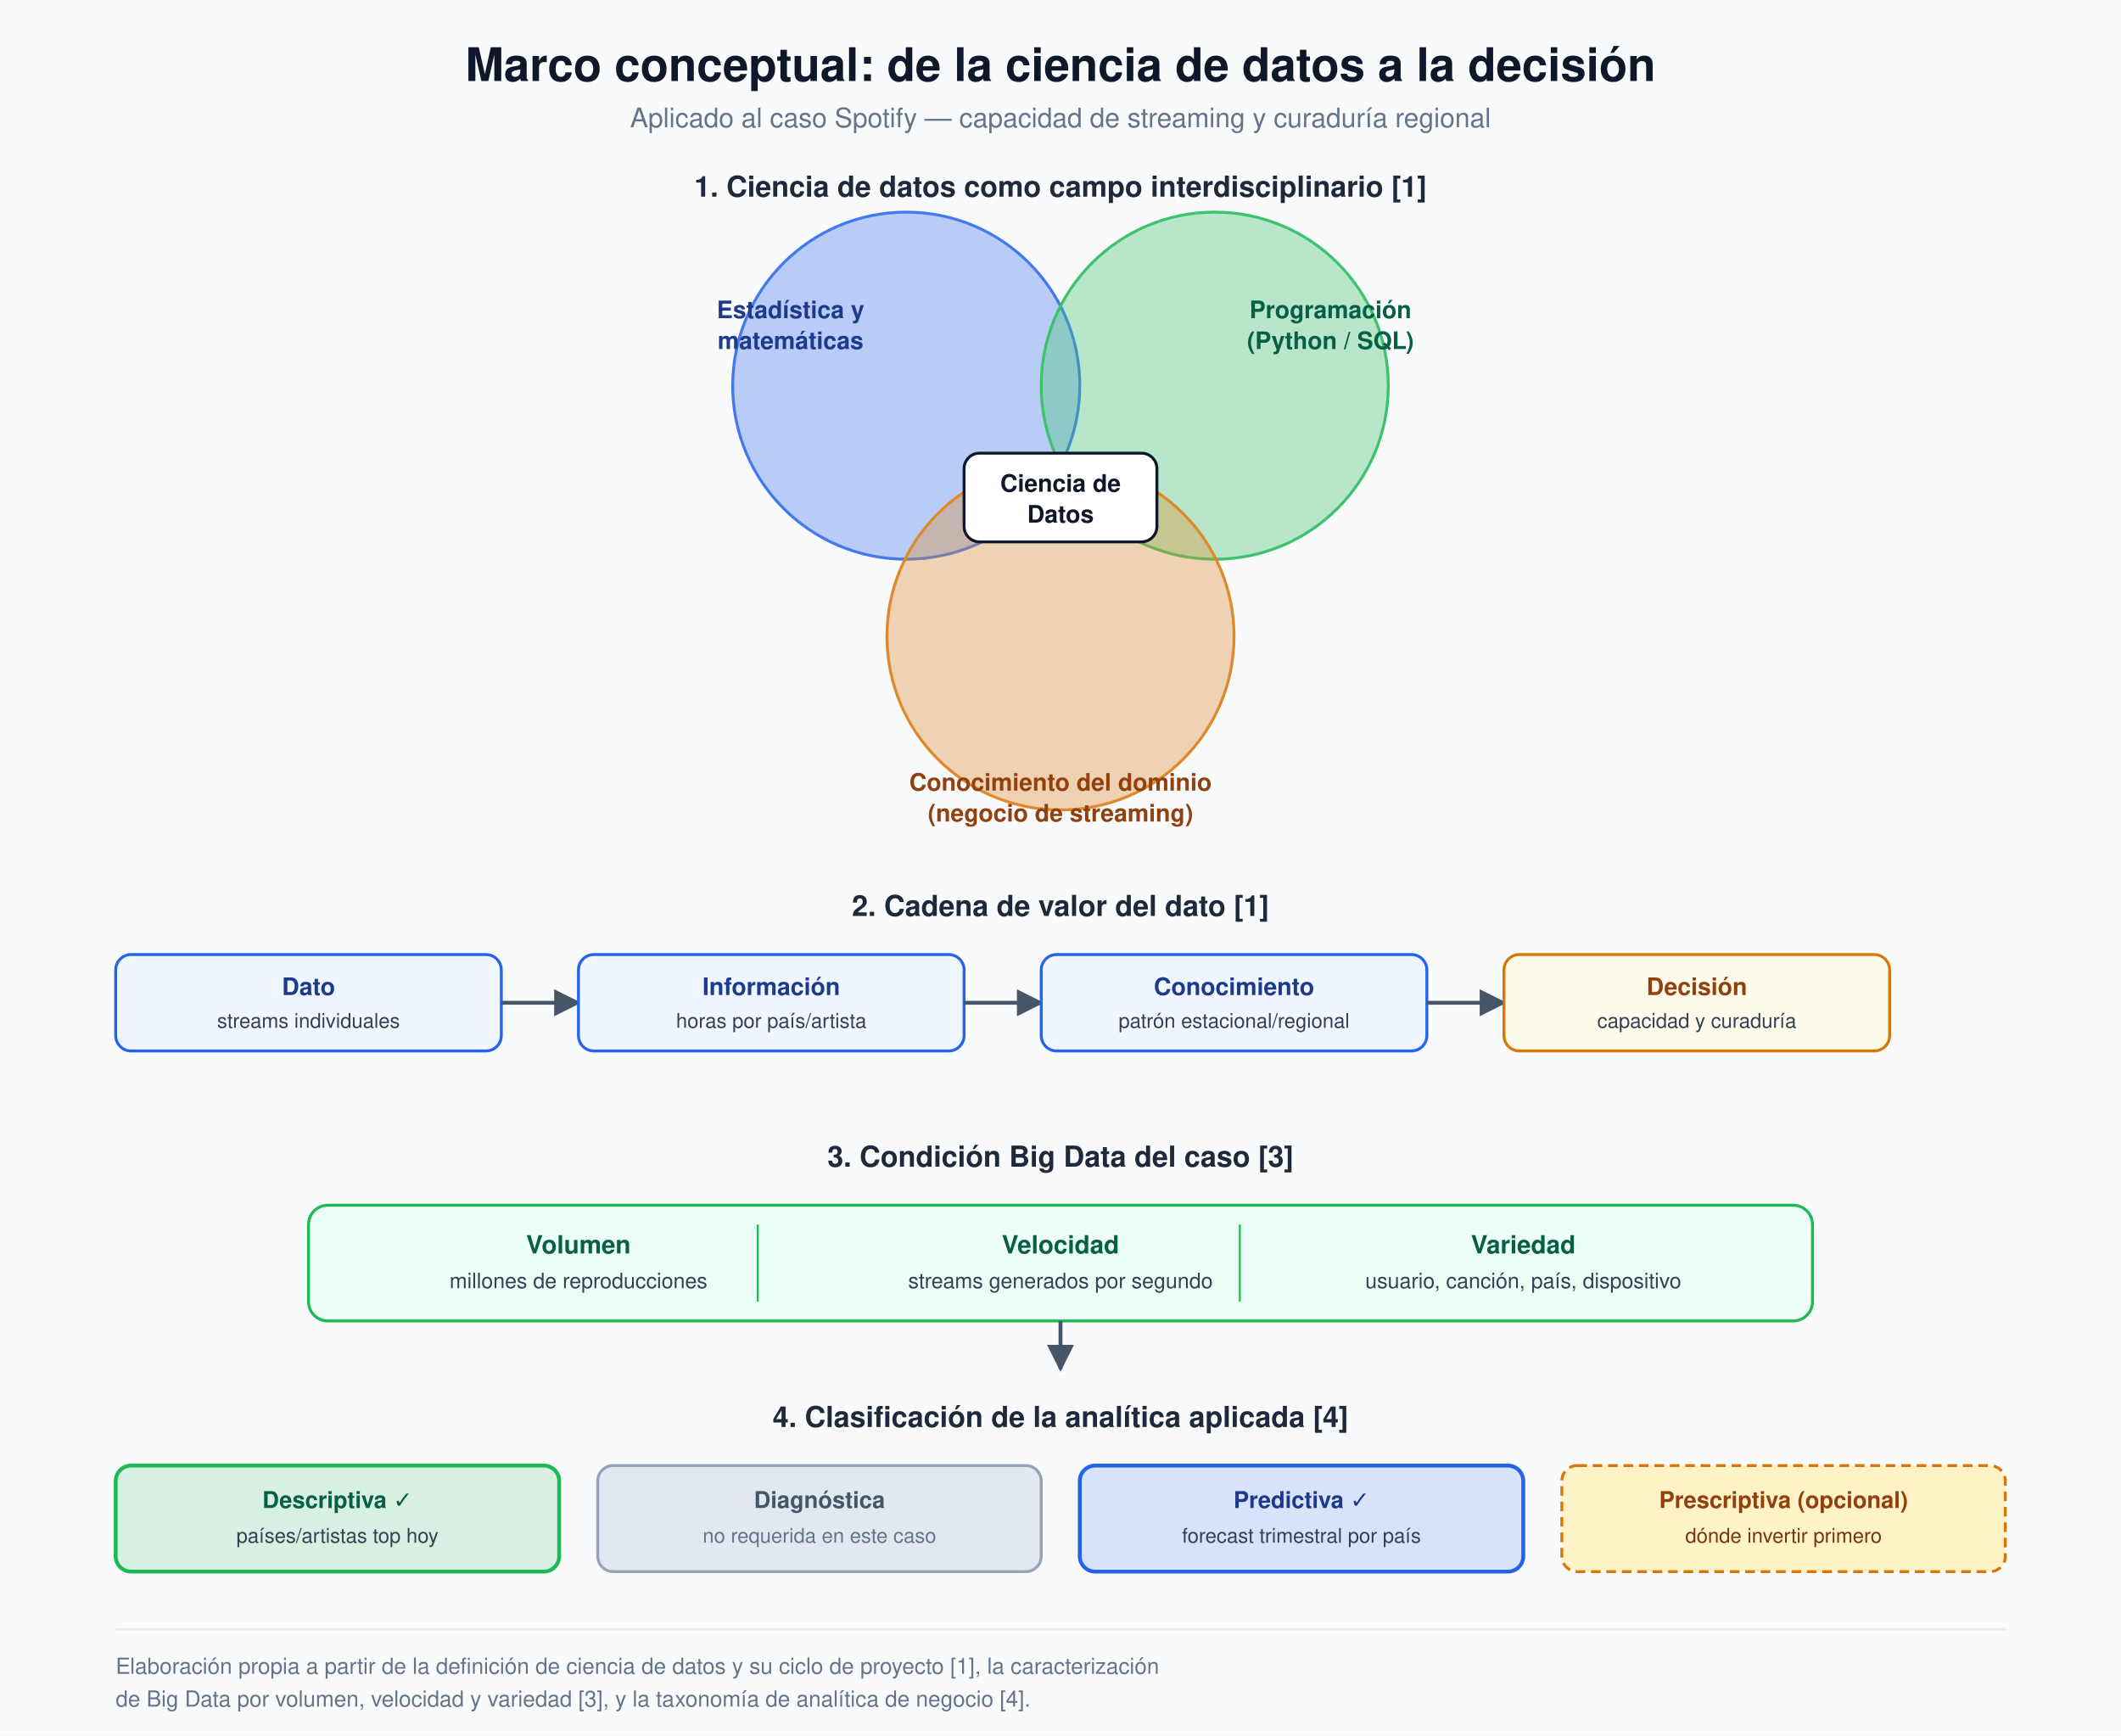
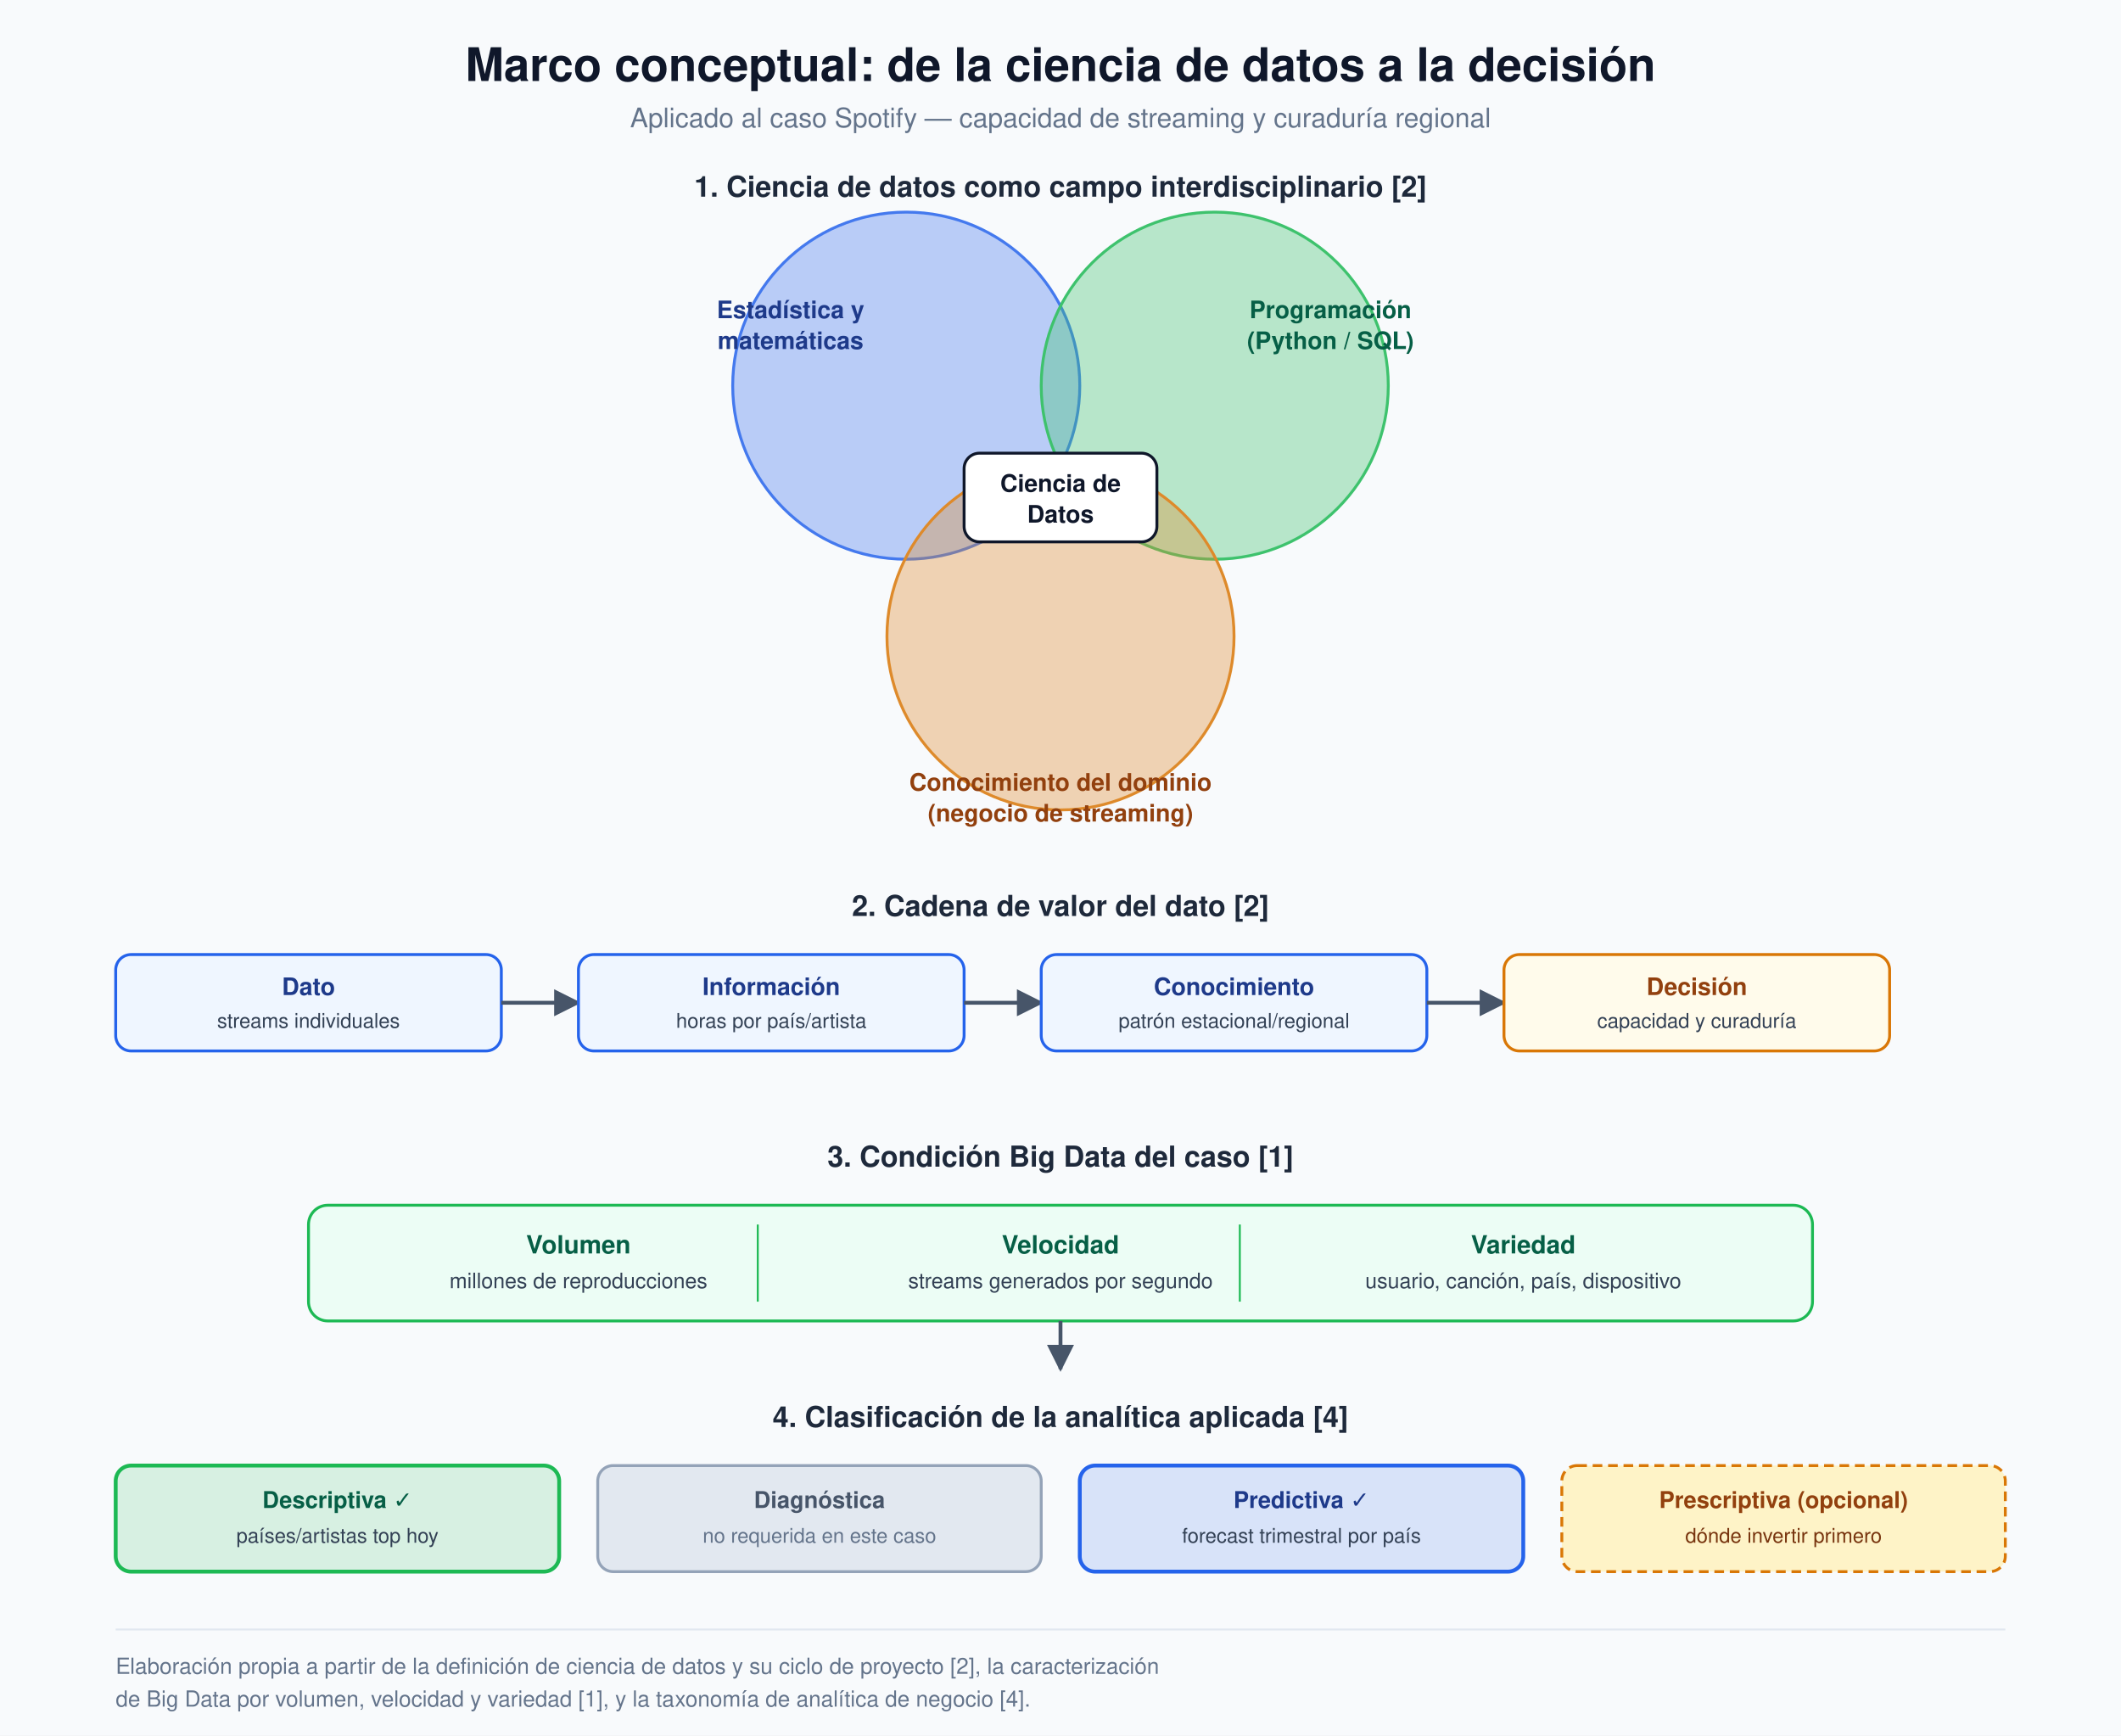
<svg xmlns="http://www.w3.org/2000/svg" viewBox="0 0 1100 900" font-family="'Segoe UI', Helvetica, Arial, sans-serif">
  <defs>
    <marker id="a1" viewBox="0 0 10 10" refX="9" refY="5" markerWidth="7" markerHeight="7" orient="auto-start-reverse">
      <path d="M0,0 L10,5 L0,10 z" fill="#475569" />
    </marker>
  </defs>
  <rect x="0" y="0" width="1100" height="900" fill="#f8fafc" />
  <text x="550" y="42" text-anchor="middle" font-size="24" font-weight="700" fill="#0f172a">Marco conceptual: de la ciencia de datos a la decisión</text>
  <text x="550" y="66" text-anchor="middle" font-size="14" fill="#64748b">Aplicado al caso Spotify — capacidad de streaming y curaduría regional</text>
-   <text x="550" y="102" text-anchor="middle" font-size="15" font-weight="700" fill="#1e293b">1. Ciencia de datos como campo interdisciplinario [1]</text>
+   <text x="550" y="102" text-anchor="middle" font-size="15" font-weight="700" fill="#1e293b">1. Ciencia de datos como campo interdisciplinario [2]</text>
  <g opacity="0.85">
    <circle cx="470" cy="200" r="90" fill="#2563eb" fill-opacity="0.35" stroke="#2563eb" stroke-width="1.5" />
    <circle cx="630" cy="200" r="90" fill="#1DB954" fill-opacity="0.35" stroke="#1DB954" stroke-width="1.5" />
    <circle cx="550" cy="330" r="90" fill="#d97706" fill-opacity="0.35" stroke="#d97706" stroke-width="1.5" />
  </g>
  <text x="410" y="165" font-size="12.5" font-weight="600" fill="#1e3a8a" text-anchor="middle">Estadística y</text>
  <text x="410" y="181" font-size="12.5" font-weight="600" fill="#1e3a8a" text-anchor="middle">matemáticas</text>
  <text x="690" y="165" font-size="12.5" font-weight="600" fill="#065f46" text-anchor="middle">Programación</text>
  <text x="690" y="181" font-size="12.5" font-weight="600" fill="#065f46" text-anchor="middle">(Python / SQL)</text>
  <text x="550" y="410" font-size="12.5" font-weight="600" fill="#92400e" text-anchor="middle">Conocimiento del dominio</text>
  <text x="550" y="426" font-size="12.5" font-weight="600" fill="#92400e" text-anchor="middle">(negocio de streaming)</text>
  <rect x="500" y="235" width="100" height="46" rx="8" fill="#ffffff" stroke="#0f172a" stroke-width="1.5" />
  <text x="550" y="255" text-anchor="middle" font-size="12.5" font-weight="700" fill="#0f172a">Ciencia de</text>
  <text x="550" y="271" text-anchor="middle" font-size="12.5" font-weight="700" fill="#0f172a">Datos</text>
-   <text x="550" y="475" text-anchor="middle" font-size="15" font-weight="700" fill="#1e293b">2. Cadena de valor del dato [1]</text>
+   <text x="550" y="475" text-anchor="middle" font-size="15" font-weight="700" fill="#1e293b">2. Cadena de valor del dato [2]</text>
  <g font-size="12.5" font-weight="600">
    <rect x="60" y="495" width="200" height="50" rx="8" fill="#eff6ff" stroke="#2563eb" stroke-width="1.5" />
    <text x="160" y="516" text-anchor="middle" fill="#1e3a8a">Dato</text>
    <text x="160" y="533" text-anchor="middle" font-size="10.5" font-weight="400" fill="#334155">streams individuales</text>
    <line x1="260" y1="520" x2="300" y2="520" stroke="#475569" stroke-width="2" marker-end="url(#a1)" />
    <rect x="300" y="495" width="200" height="50" rx="8" fill="#eff6ff" stroke="#2563eb" stroke-width="1.5" />
    <text x="400" y="516" text-anchor="middle" fill="#1e3a8a">Información</text>
    <text x="400" y="533" text-anchor="middle" font-size="10.5" font-weight="400" fill="#334155">horas por país/artista</text>
    <line x1="500" y1="520" x2="540" y2="520" stroke="#475569" stroke-width="2" marker-end="url(#a1)" />
    <rect x="540" y="495" width="200" height="50" rx="8" fill="#eff6ff" stroke="#2563eb" stroke-width="1.5" />
    <text x="640" y="516" text-anchor="middle" fill="#1e3a8a">Conocimiento</text>
    <text x="640" y="533" text-anchor="middle" font-size="10.5" font-weight="400" fill="#334155">patrón estacional/regional</text>
    <line x1="740" y1="520" x2="780" y2="520" stroke="#475569" stroke-width="2" marker-end="url(#a1)" />
    <rect x="780" y="495" width="200" height="50" rx="8" fill="#fffbeb" stroke="#d97706" stroke-width="1.5" />
    <text x="880" y="516" text-anchor="middle" fill="#92400e">Decisión</text>
    <text x="880" y="533" text-anchor="middle" font-size="10.5" font-weight="400" fill="#334155">capacidad y curaduría</text>
  </g>
-   <text x="550" y="605" text-anchor="middle" font-size="15" font-weight="700" fill="#1e293b">3. Condición Big Data del caso [3]</text>
+   <text x="550" y="605" text-anchor="middle" font-size="15" font-weight="700" fill="#1e293b">3. Condición Big Data del caso [1]</text>
  <rect x="160" y="625" width="780" height="60" rx="10" fill="#ecfdf5" stroke="#1DB954" stroke-width="1.5" />
  <text x="300" y="650" text-anchor="middle" font-size="13" font-weight="700" fill="#065f46">Volumen</text>
  <text x="300" y="668" text-anchor="middle" font-size="11" fill="#334155">millones de reproducciones</text>
  <line x1="393" y1="635" x2="393" y2="675" stroke="#1DB954" stroke-width="1" />
  <text x="550" y="650" text-anchor="middle" font-size="13" font-weight="700" fill="#065f46">Velocidad</text>
  <text x="550" y="668" text-anchor="middle" font-size="11" fill="#334155">streams generados por segundo</text>
  <line x1="643" y1="635" x2="643" y2="675" stroke="#1DB954" stroke-width="1" />
  <text x="790" y="650" text-anchor="middle" font-size="13" font-weight="700" fill="#065f46">Variedad</text>
  <text x="790" y="668" text-anchor="middle" font-size="11" fill="#334155">usuario, canción, país, dispositivo</text>
  <line x1="550" y1="685" x2="550" y2="710" stroke="#475569" stroke-width="2" marker-end="url(#a1)" />
  <text x="550" y="740" text-anchor="middle" font-size="15" font-weight="700" fill="#1e293b">4. Clasificación de la analítica aplicada [4]</text>
  <g font-size="12" font-weight="600">
    <rect x="60" y="760" width="230" height="55" rx="8" fill="#1DB954" fill-opacity="0.15" stroke="#1DB954" stroke-width="2" />
    <text x="175" y="782" text-anchor="middle" fill="#065f46">Descriptiva ✓</text>
    <text x="175" y="800" text-anchor="middle" font-size="10.5" font-weight="400" fill="#334155">países/artistas top hoy</text>
    <rect x="310" y="760" width="230" height="55" rx="8" fill="#e2e8f0" stroke="#94a3b8" stroke-width="1.5" />
    <text x="425" y="782" text-anchor="middle" fill="#475569">Diagnóstica</text>
    <text x="425" y="800" text-anchor="middle" font-size="10.5" font-weight="400" fill="#64748b">no requerida en este caso</text>
    <rect x="560" y="760" width="230" height="55" rx="8" fill="#2563eb" fill-opacity="0.15" stroke="#2563eb" stroke-width="2" />
    <text x="675" y="782" text-anchor="middle" fill="#1e3a8a">Predictiva ✓</text>
    <text x="675" y="800" text-anchor="middle" font-size="10.5" font-weight="400" fill="#334155">forecast trimestral por país</text>
    <rect x="810" y="760" width="230" height="55" rx="8" fill="#fef3c7" stroke="#d97706" stroke-width="1.5" stroke-dasharray="5,3" />
    <text x="925" y="782" text-anchor="middle" fill="#92400e">Prescriptiva (opcional)</text>
    <text x="925" y="800" text-anchor="middle" font-size="10.5" font-weight="400" fill="#78350f">dónde invertir primero</text>
  </g>
  <line x1="60" y1="845" x2="1040" y2="845" stroke="#e2e8f0" stroke-width="1" />
-   <text x="60" y="868" font-size="11.5" fill="#64748b">Elaboración propia a partir de la definición de ciencia de datos y su ciclo de proyecto [1], la caracterización</text>
-   <text x="60" y="885" font-size="11.5" fill="#64748b">de Big Data por volumen, velocidad y variedad [3], y la taxonomía de analítica de negocio [4].</text>
+   <text x="60" y="868" font-size="11.5" fill="#64748b">Elaboración propia a partir de la definición de ciencia de datos y su ciclo de proyecto [2], la caracterización</text>
+   <text x="60" y="885" font-size="11.5" fill="#64748b">de Big Data por volumen, velocidad y variedad [1], y la taxonomía de analítica de negocio [4].</text>
</svg>
